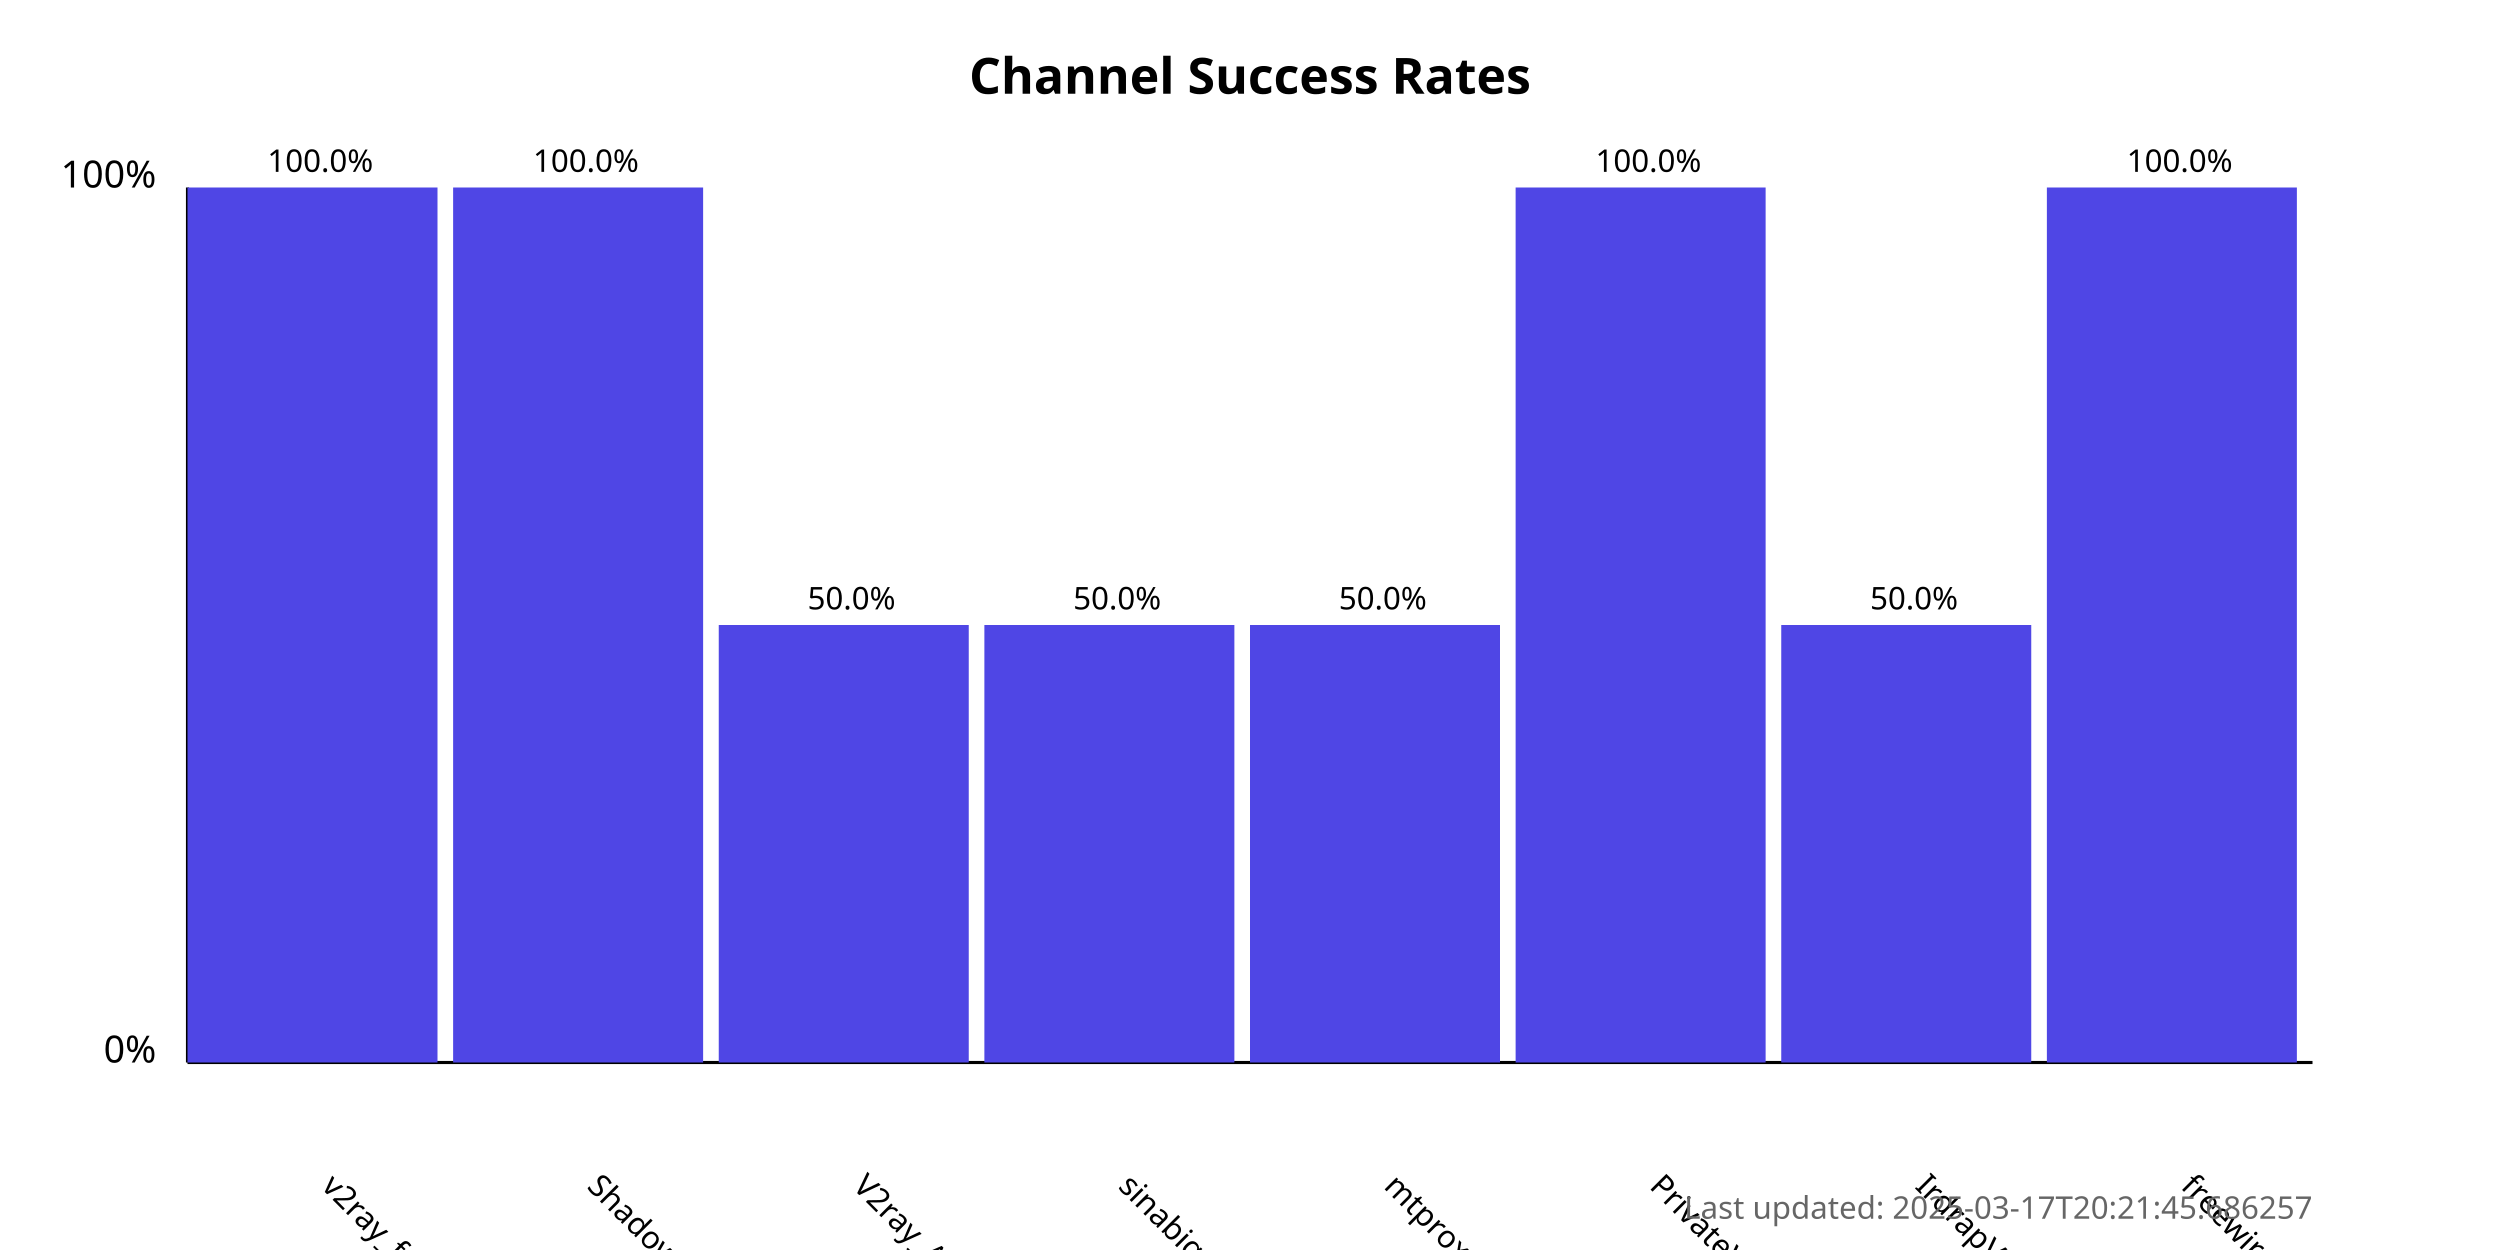
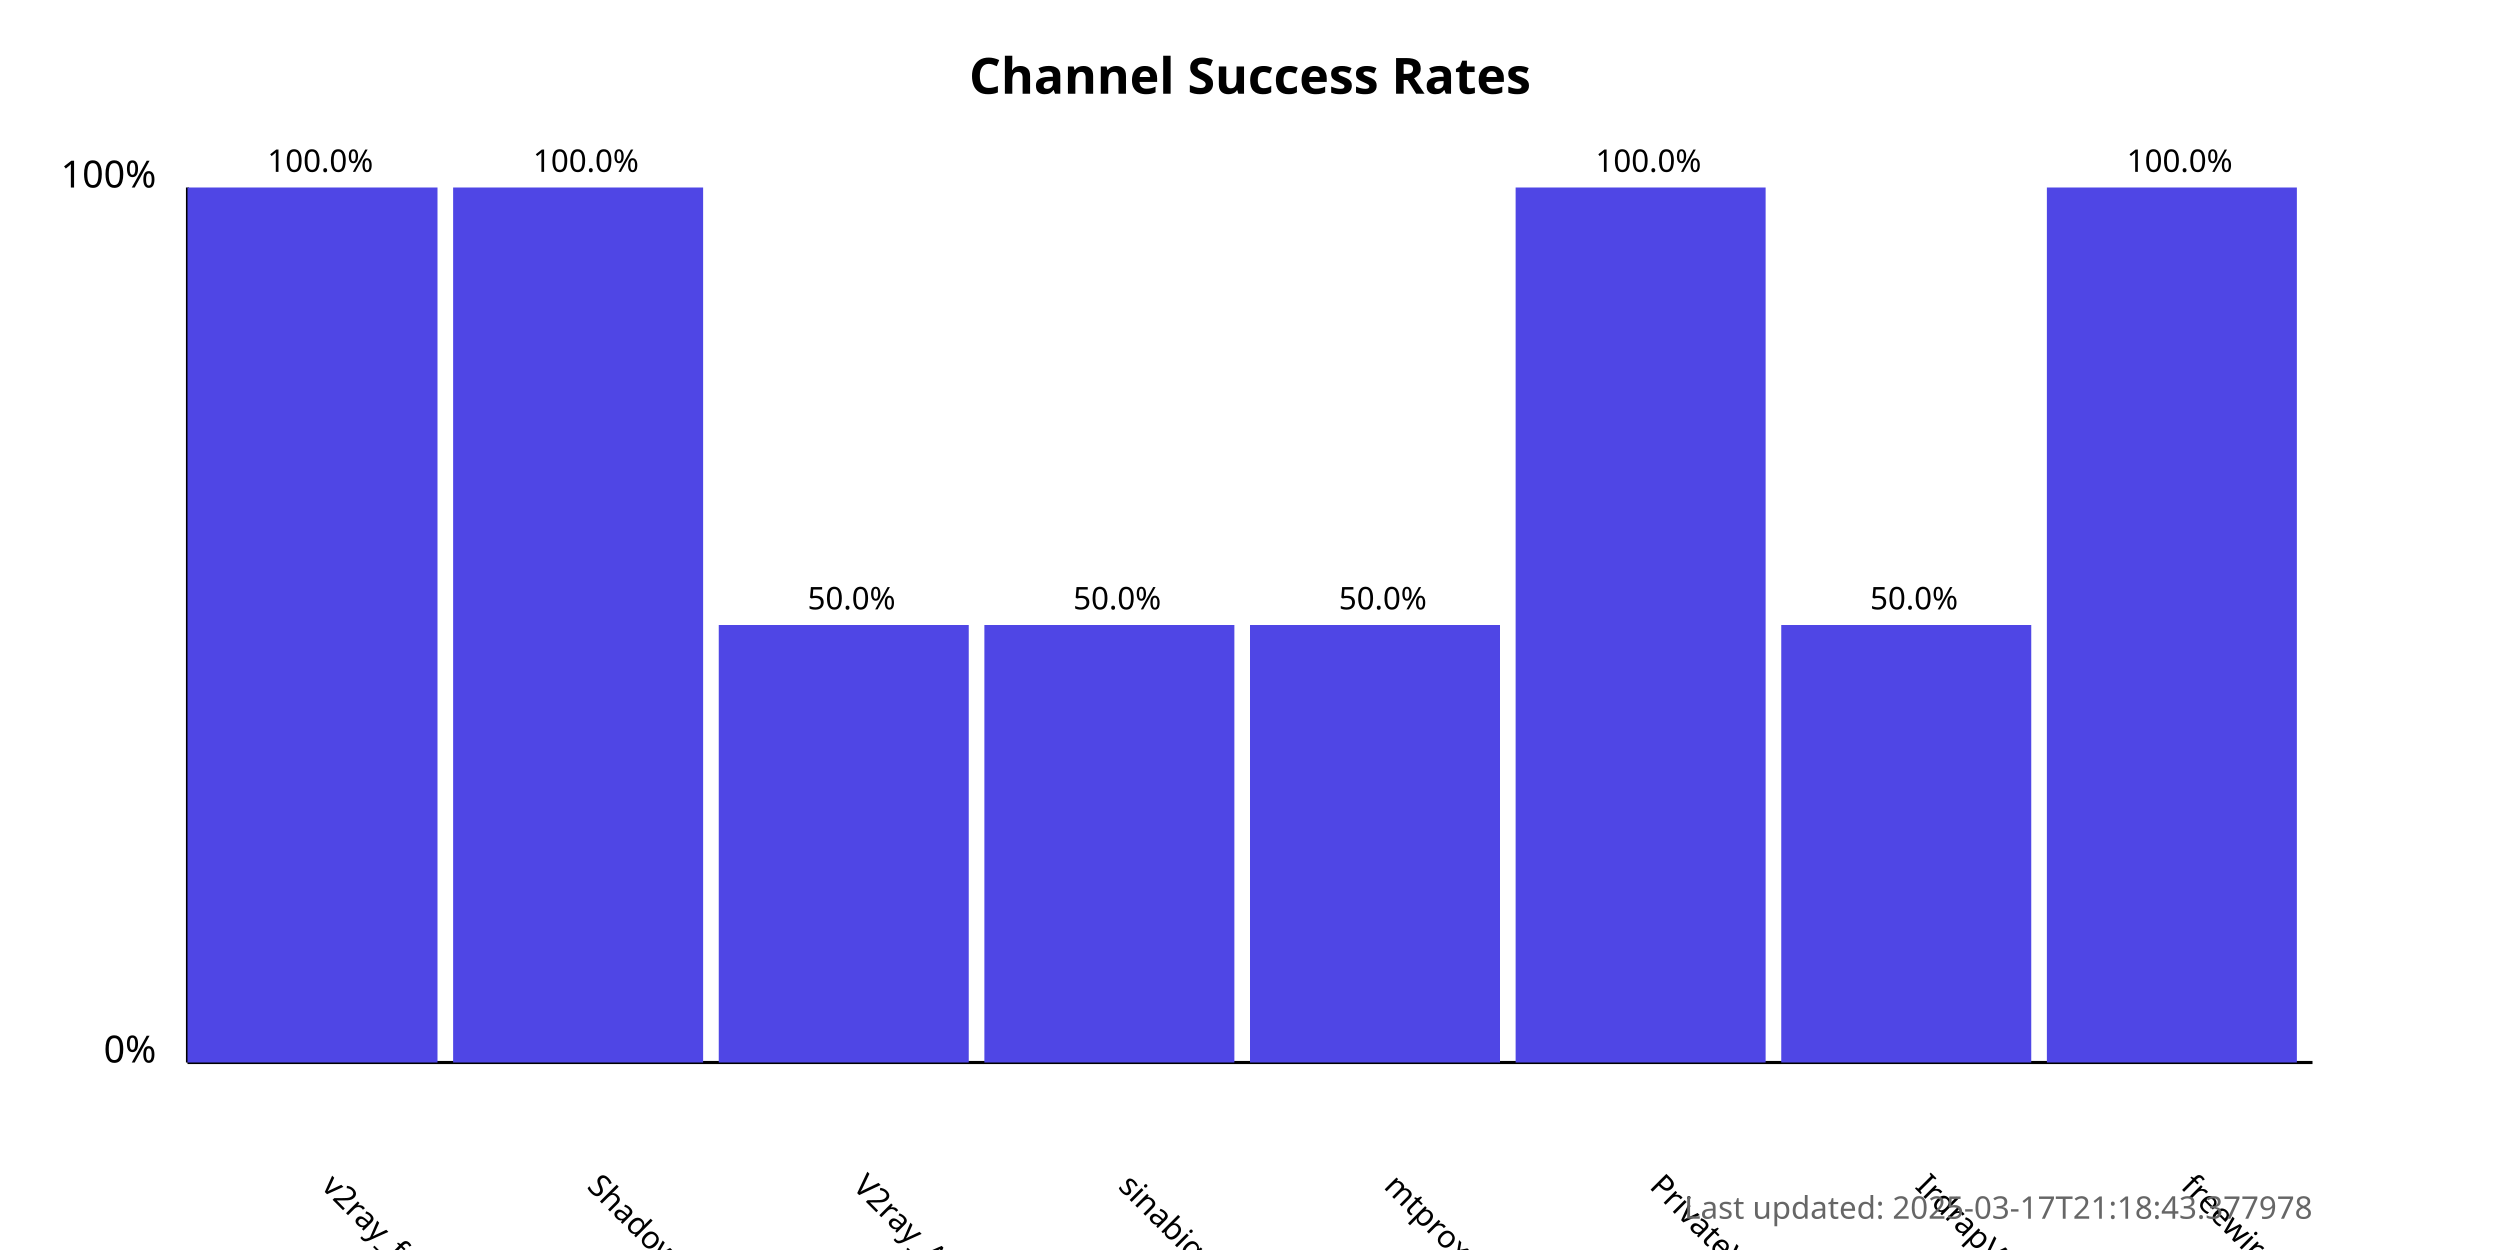
<svg xmlns="http://www.w3.org/2000/svg" width="800" height="400">
  <style>
            .chart-title { font: bold 16px sans-serif; }
            .axis-label { font: 12px sans-serif; }
            .tick-label { font: 10px sans-serif; }
            .bar { fill: #4f46e5; }
            .bar:hover { fill: #6366f1; }
            .timestamp { font: 10px sans-serif; fill: #666; }
        </style>
  <text x="400.0" y="30" text-anchor="middle" class="chart-title">
            Channel Success Rates
        </text>
  <line x1="60" y1="340" x2="60" y2="60" stroke="black" stroke-width="1" />
  <line x1="60" y1="340" x2="740" y2="340" stroke="black" stroke-width="1" />
  <text x="50" y="340" text-anchor="end" class="axis-label">0%</text>
  <text x="50" y="60" text-anchor="end" class="axis-label">100%</text>
  <g>
    <rect x="60" y="60.0" width="80.0" height="280.0" class="bar" />
    <text x="102.5" y="380" transform="rotate(45, 102.5, 380)" text-anchor="start" class="tick-label">
                v2ray_free_conf
            </text>
    <text x="102.5" y="55.0" text-anchor="middle" class="tick-label">
                100.0%
            </text>
  </g>
  <g>
    <rect x="145.0" y="60.0" width="80.0" height="280.0" class="bar" />
    <text x="187.5" y="380" transform="rotate(45, 187.5, 380)" text-anchor="start" class="tick-label">
                ShadowProxy66
            </text>
    <text x="187.5" y="55.0" text-anchor="middle" class="tick-label">
                100.0%
            </text>
  </g>
  <g>
    <rect x="230.0" y="200.0" width="80.0" height="140.0" class="bar" />
    <text x="272.5" y="380" transform="rotate(45, 272.5, 380)" text-anchor="start" class="tick-label">
                V2ray_Alpha
            </text>
    <text x="272.5" y="195.0" text-anchor="middle" class="tick-label">
                50.0%
            </text>
  </g>
  <g>
    <rect x="315.0" y="200.0" width="80.0" height="140.0" class="bar" />
    <text x="357.5" y="380" transform="rotate(45, 357.5, 380)" text-anchor="start" class="tick-label">
                sinabigo
            </text>
    <text x="357.5" y="195.0" text-anchor="middle" class="tick-label">
                50.0%
            </text>
  </g>
  <g>
    <rect x="400.0" y="200.0" width="80.0" height="140.0" class="bar" />
    <text x="442.5" y="380" transform="rotate(45, 442.5, 380)" text-anchor="start" class="tick-label">
                mtproxy_lists
            </text>
    <text x="442.5" y="195.0" text-anchor="middle" class="tick-label">
                50.0%
            </text>
  </g>
  <g>
    <rect x="485.0" y="60.0" width="80.0" height="280.0" class="bar" />
    <text x="527.5" y="380" transform="rotate(45, 527.5, 380)" text-anchor="start" class="tick-label">
                PrivateVPNs
            </text>
    <text x="527.5" y="55.0" text-anchor="middle" class="tick-label">
                100.0%
            </text>
  </g>
  <g>
    <rect x="570.0" y="200.0" width="80.0" height="140.0" class="bar" />
    <text x="612.5" y="380" transform="rotate(45, 612.5, 380)" text-anchor="start" class="tick-label">
                IrdrapVPNnews
            </text>
    <text x="612.5" y="195.0" text-anchor="middle" class="tick-label">
                50.0%
            </text>
  </g>
  <g>
    <rect x="655.0" y="60.0" width="80.0" height="280.0" class="bar" />
    <text x="697.5" y="380" transform="rotate(45, 697.5, 380)" text-anchor="start" class="tick-label">
                freewireguard
            </text>
    <text x="697.5" y="55.0" text-anchor="middle" class="tick-label">
                100.0%
            </text>
  </g>
  <text x="740" y="390" text-anchor="end" class="timestamp">
-             Last updated: 2025-03-17T20:21:45.686257
+             Last updated: 2025-03-17T21:18:43.377978
        </text>
</svg>
